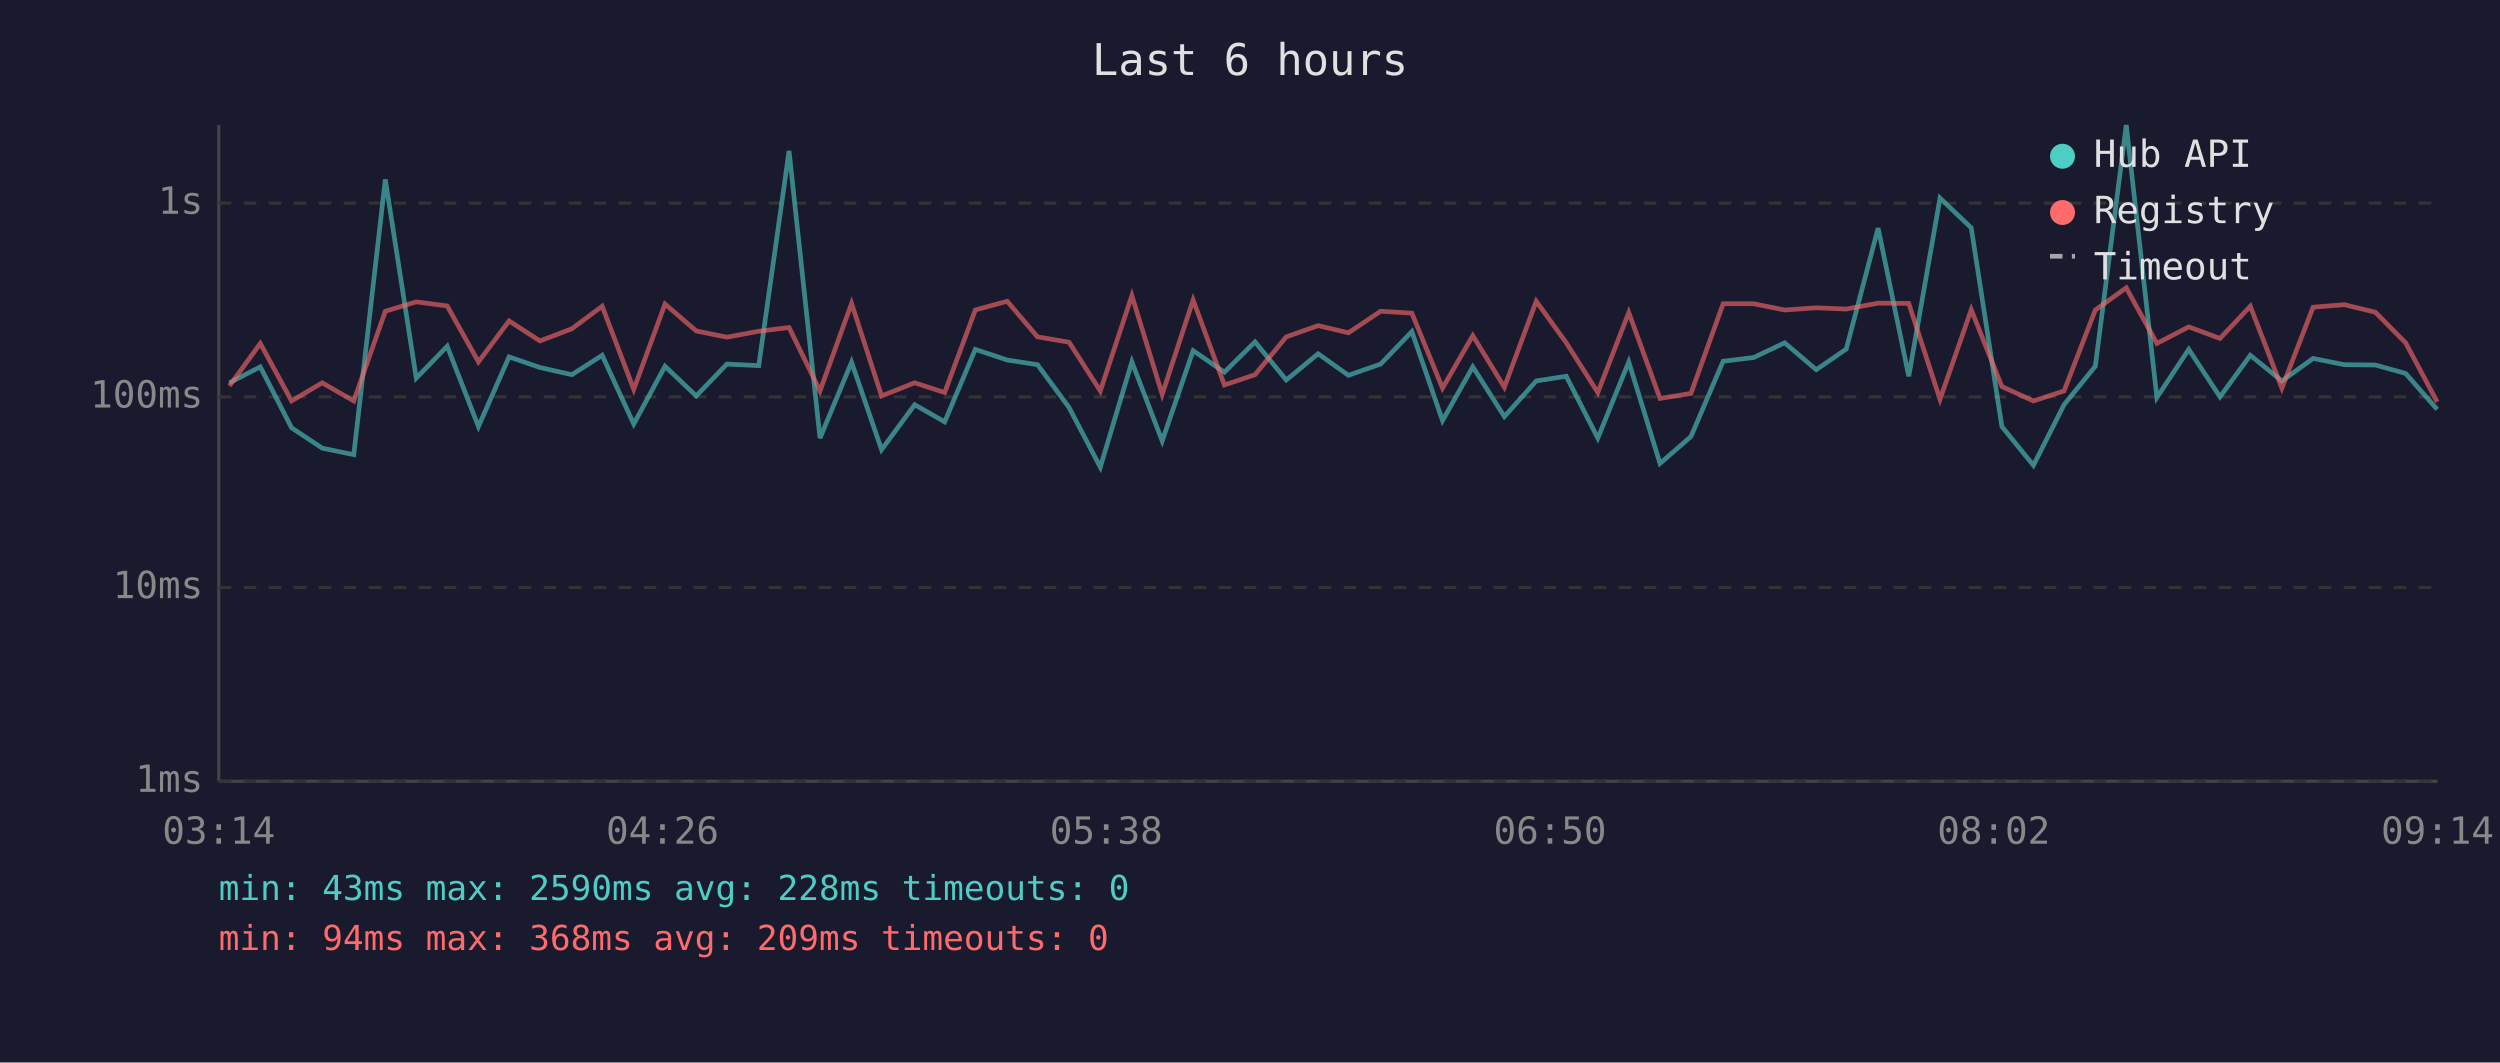
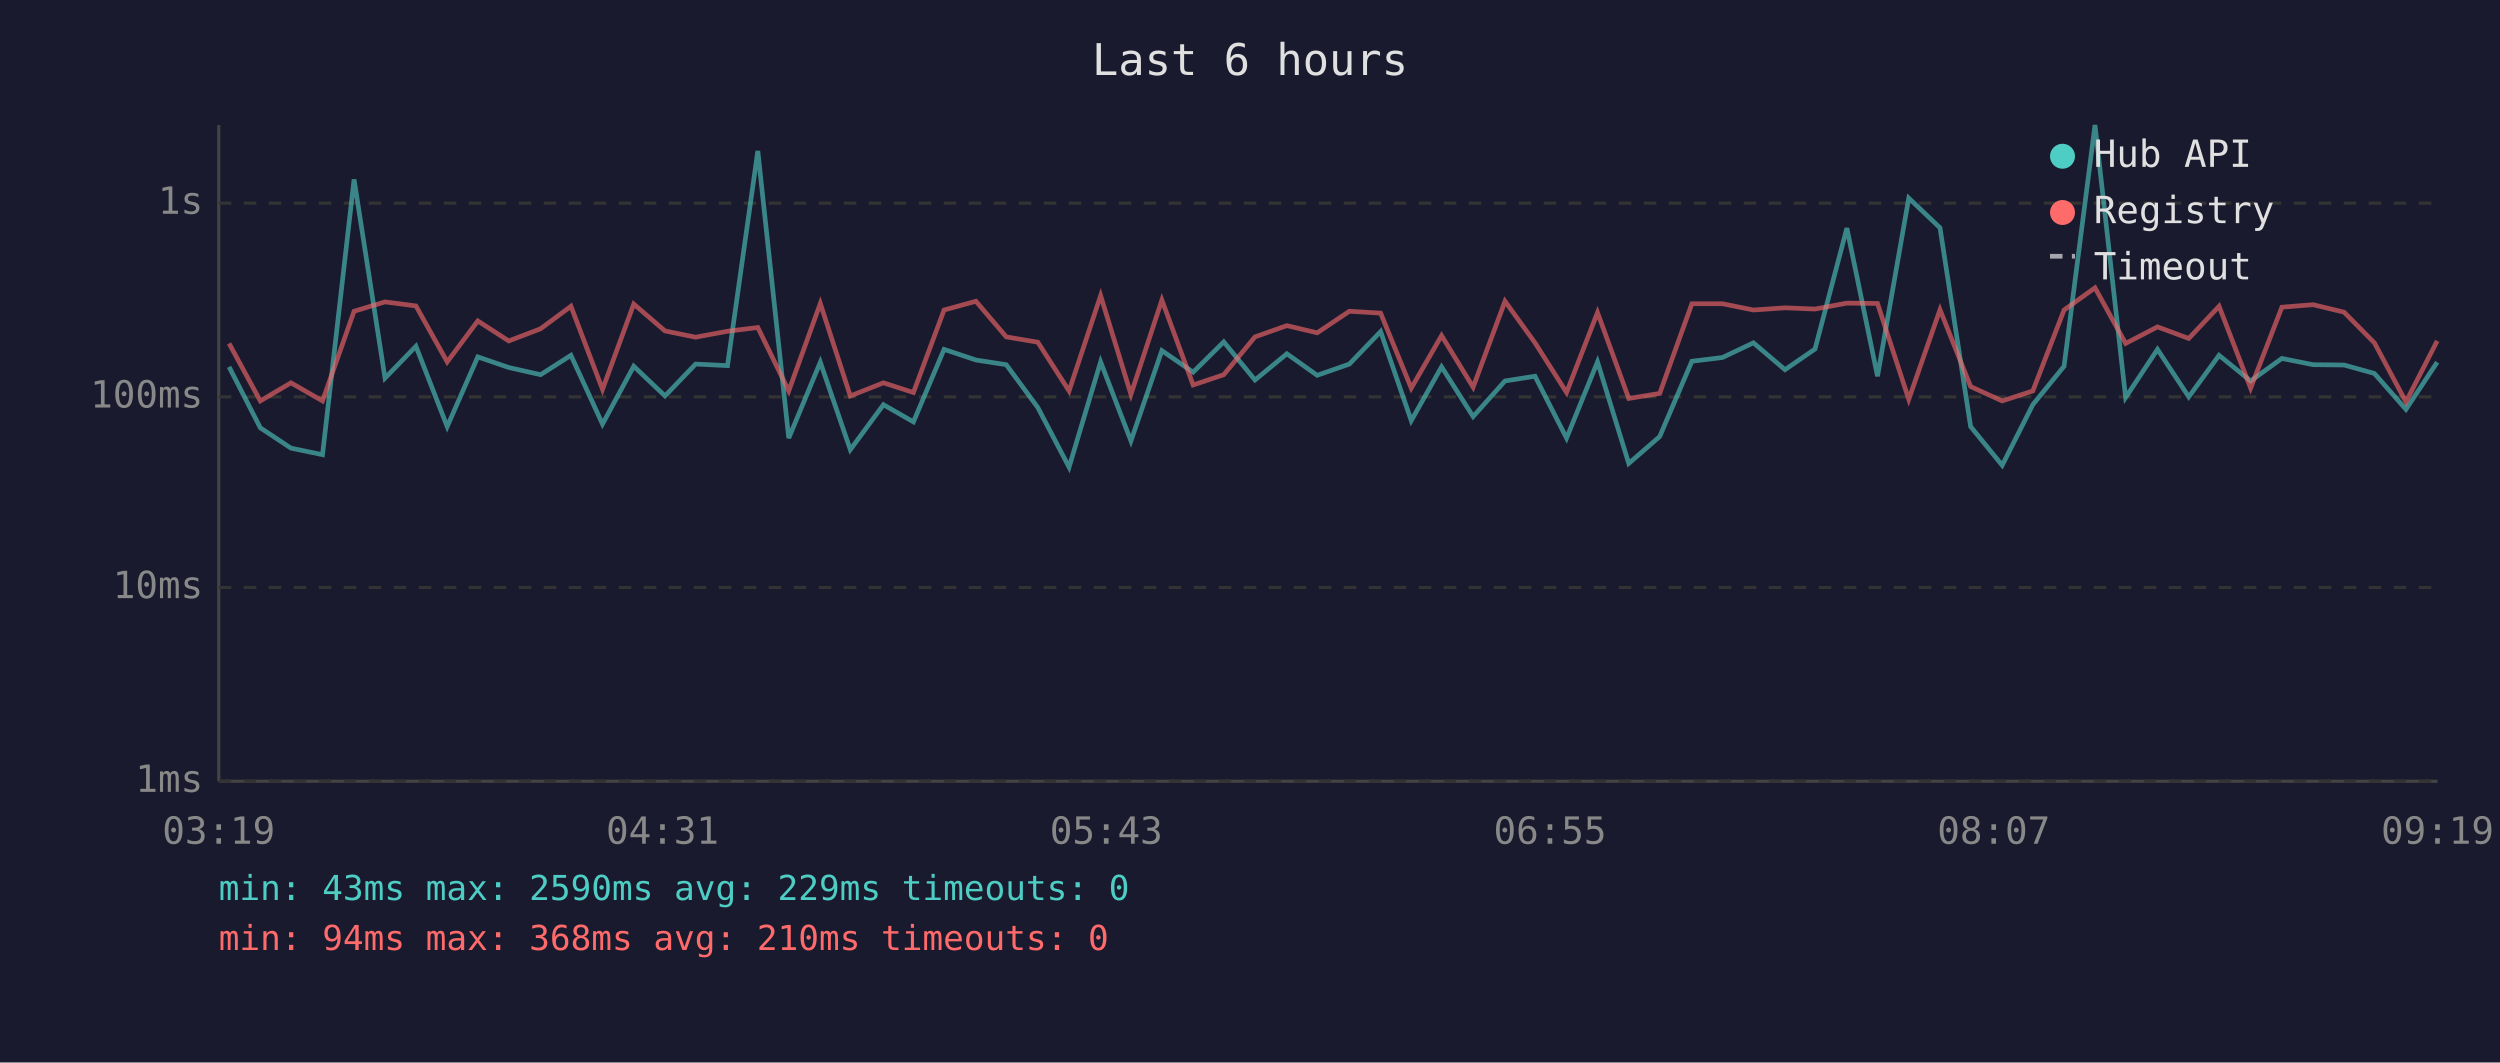
<svg xmlns="http://www.w3.org/2000/svg" viewBox="0 0 800 340" font-family="monospace" font-size="12">
  <rect width="800" height="340" fill="#1a1a2e" />
  <text x="400" y="24" fill="#e0e0e0" font-size="14" text-anchor="middle">Last 6 hours</text>
  <line x1="70" y1="40" x2="70" y2="250" stroke="#444" stroke-width="1" />
  <line x1="70" y1="250" x2="780" y2="250" stroke="#444" stroke-width="1" />
  <line x1="70" y1="250" x2="780" y2="250" stroke="#333" stroke-width="1" stroke-dasharray="4" />
  <text x="65" y="250" fill="#888" text-anchor="end" dominant-baseline="middle">1ms</text>
  <line x1="70" y1="188" x2="780" y2="188" stroke="#333" stroke-width="1" stroke-dasharray="4" />
  <text x="65" y="188" fill="#888" text-anchor="end" dominant-baseline="middle">10ms</text>
  <line x1="70" y1="127" x2="780" y2="127" stroke="#333" stroke-width="1" stroke-dasharray="4" />
  <text x="65" y="127" fill="#888" text-anchor="end" dominant-baseline="middle">100ms</text>
  <line x1="70" y1="65" x2="780" y2="65" stroke="#333" stroke-width="1" stroke-dasharray="4" />
  <text x="65" y="65" fill="#888" text-anchor="end" dominant-baseline="middle">1s</text>
-   <text x="70" y="270" fill="#888" text-anchor="middle">03:14</text>
-   <text x="212" y="270" fill="#888" text-anchor="middle">04:26</text>
-   <text x="354" y="270" fill="#888" text-anchor="middle">05:38</text>
-   <text x="496" y="270" fill="#888" text-anchor="middle">06:50</text>
-   <text x="638" y="270" fill="#888" text-anchor="middle">08:02</text>
-   <text x="780" y="270" fill="#888" text-anchor="middle">09:14</text>
-   <polyline points="73.4,122.5 83.3,117.4 93.3,136.9 103.1,143.4 113.2,145.5 123.3,57.4 133.2,121.0 143.1,110.8 153.1,136.5 162.9,114.2 172.8,117.6 183.0,119.9 192.7,113.7 202.8,135.7 212.8,117.2 222.8,126.7 232.6,116.5 242.8,117.0 252.5,48.3 262.4,140.2 272.5,115.9 282.1,143.9 292.7,129.5 302.3,135.0 312.1,111.8 322.3,115.2 332.0,116.7 342.1,130.4 352.1,149.5 362.2,115.8 371.9,141.1 381.8,112.2 391.8,119.1 401.6,109.4 411.6,121.6 421.8,113.2 431.5,120.1 441.8,116.5 451.8,106.1 461.6,134.6 471.3,117.4 481.4,133.3 491.6,121.9 501.2,120.4 511.3,140.2 521.2,115.8 531.2,148.3 541.1,139.7 551.4,115.6 561.2,114.4 571.1,109.7 581.2,118.3 590.8,111.7 601.0,73.0 610.8,120.4 620.8,63.4 630.8,72.9 640.6,136.5 650.7,148.9 660.5,129.5 670.5,117.2 680.4,40.0 690.2,127.2 700.4,111.8 710.4,127.0 720.1,113.7 730.2,121.9 740.2,114.7 750.2,116.7 760.1,116.8 769.8,119.5 779.9,131.0" fill="none" stroke="#4ecdc4" stroke-width="1.5" opacity="0.6" />
-   <polyline points="73.4,123.5 83.3,109.9 93.3,128.3 103.1,122.5 113.2,128.3 123.3,99.6 133.2,96.6 143.1,97.9 153.1,115.8 162.9,102.7 172.8,109.1 183.0,105.2 192.7,98.0 202.8,124.6 212.8,97.3 222.8,105.9 232.6,107.9 242.8,106.0 252.5,104.8 262.4,125.1 272.5,97.1 282.1,126.7 292.7,122.5 302.3,125.6 312.1,99.2 322.3,96.4 332.0,107.8 342.1,109.5 352.1,125.1 362.2,94.6 371.9,126.2 381.8,96.0 391.8,123.2 401.6,119.9 411.6,107.8 421.8,104.2 431.5,106.5 441.8,99.6 451.8,100.2 461.6,124.2 471.3,107.4 481.4,123.9 491.6,96.4 501.2,109.7 511.3,125.6 521.2,100.0 531.2,127.5 541.1,125.9 551.4,97.2 561.2,97.2 571.1,99.2 581.2,98.5 590.8,98.9 601.0,97.0 610.8,97.1 620.8,127.8 630.8,99.1 640.6,123.7 650.7,128.3 660.5,125.1 670.5,99.2 680.4,92.1 690.2,109.9 700.4,104.6 710.4,108.3 720.1,98.0 730.2,124.2 740.2,98.3 750.2,97.5 760.1,99.9 769.8,109.7 779.9,128.6" fill="none" stroke="#ff6b6b" stroke-width="1.5" opacity="0.6" />
+   <text x="70" y="270" fill="#888" text-anchor="middle">03:19</text>
+   <text x="212" y="270" fill="#888" text-anchor="middle">04:31</text>
+   <text x="354" y="270" fill="#888" text-anchor="middle">05:43</text>
+   <text x="496" y="270" fill="#888" text-anchor="middle">06:55</text>
+   <text x="638" y="270" fill="#888" text-anchor="middle">08:07</text>
+   <text x="780" y="270" fill="#888" text-anchor="middle">09:19</text>
+   <polyline points="73.3,117.4 83.3,136.9 93.1,143.4 103.2,145.5 113.3,57.4 123.2,121.0 133.1,110.8 143.1,136.5 152.9,114.2 162.8,117.6 173.0,119.9 182.7,113.7 192.8,135.7 202.8,117.2 212.8,126.7 222.6,116.5 232.8,117.0 242.5,48.3 252.4,140.2 262.5,115.9 272.1,143.9 282.7,129.5 292.3,135.0 302.1,111.8 312.3,115.2 322.0,116.7 332.1,130.4 342.1,149.5 352.2,115.8 361.9,141.1 371.8,112.2 381.8,119.1 391.6,109.4 401.6,121.6 411.8,113.2 421.5,120.1 431.8,116.5 441.8,106.1 451.6,134.6 461.3,117.4 471.4,133.3 481.6,121.9 491.2,120.4 501.3,140.2 511.2,115.8 521.2,148.3 531.1,139.7 541.4,115.6 551.2,114.4 561.1,109.7 571.2,118.3 580.8,111.7 591.0,73.0 600.8,120.4 610.8,63.4 620.8,72.9 630.6,136.5 640.7,148.9 650.5,129.5 660.5,117.2 670.4,40.0 680.2,127.2 690.4,111.8 700.4,127.0 710.1,113.7 720.2,121.9 730.2,114.7 740.2,116.7 750.1,116.8 759.8,119.5 769.9,131.0 779.9,115.9" fill="none" stroke="#4ecdc4" stroke-width="1.5" opacity="0.6" />
+   <polyline points="73.3,109.9 83.3,128.3 93.1,122.5 103.2,128.3 113.3,99.6 123.2,96.6 133.1,97.9 143.1,115.8 152.9,102.7 162.8,109.1 173.0,105.2 182.7,98.0 192.8,124.6 202.8,97.3 212.8,105.9 222.6,107.9 232.8,106.0 242.5,104.8 252.4,125.1 262.5,97.1 272.1,126.7 282.7,122.5 292.3,125.6 302.1,99.2 312.3,96.4 322.0,107.8 332.1,109.5 342.1,125.1 352.2,94.6 361.9,126.2 371.8,96.0 381.8,123.2 391.6,119.9 401.6,107.8 411.8,104.2 421.5,106.5 431.8,99.6 441.8,100.2 451.6,124.2 461.3,107.4 471.4,123.9 481.6,96.4 491.2,109.7 501.3,125.6 511.2,100.0 521.2,127.5 531.1,125.9 541.4,97.2 551.2,97.2 561.1,99.2 571.2,98.5 580.8,98.9 591.0,97.0 600.8,97.1 610.8,127.8 620.8,99.1 630.6,123.7 640.7,128.3 650.5,125.1 660.5,99.2 670.4,92.1 680.2,109.9 690.4,104.6 700.4,108.3 710.1,98.0 720.2,124.2 730.2,98.3 740.2,97.5 750.1,99.9 759.8,109.7 769.9,128.6 779.9,109.1" fill="none" stroke="#ff6b6b" stroke-width="1.5" opacity="0.6" />
  <circle cx="660" cy="50" r="4" fill="#4ecdc4" />
  <text x="670" y="50" fill="#e0e0e0" dominant-baseline="middle">Hub API</text>
  <circle cx="660" cy="68" r="4" fill="#ff6b6b" />
  <text x="670" y="68" fill="#e0e0e0" dominant-baseline="middle">Registry</text>
  <line x1="656" y1="82" x2="664" y2="82" stroke="#e0e0e0" stroke-width="1.5" stroke-dasharray="4,3" opacity="0.7" />
  <text x="670" y="86" fill="#e0e0e0" dominant-baseline="middle">Timeout</text>
-   <text x="70" y="288" fill="#4ecdc4" font-size="11">min: 43ms  max: 2590ms  avg: 228ms  timeouts: 0</text>
-   <text x="70" y="304" fill="#ff6b6b" font-size="11">min: 94ms  max: 368ms  avg: 209ms  timeouts: 0</text>
+   <text x="70" y="288" fill="#4ecdc4" font-size="11">min: 43ms  max: 2590ms  avg: 229ms  timeouts: 0</text>
+   <text x="70" y="304" fill="#ff6b6b" font-size="11">min: 94ms  max: 368ms  avg: 210ms  timeouts: 0</text>
</svg>
